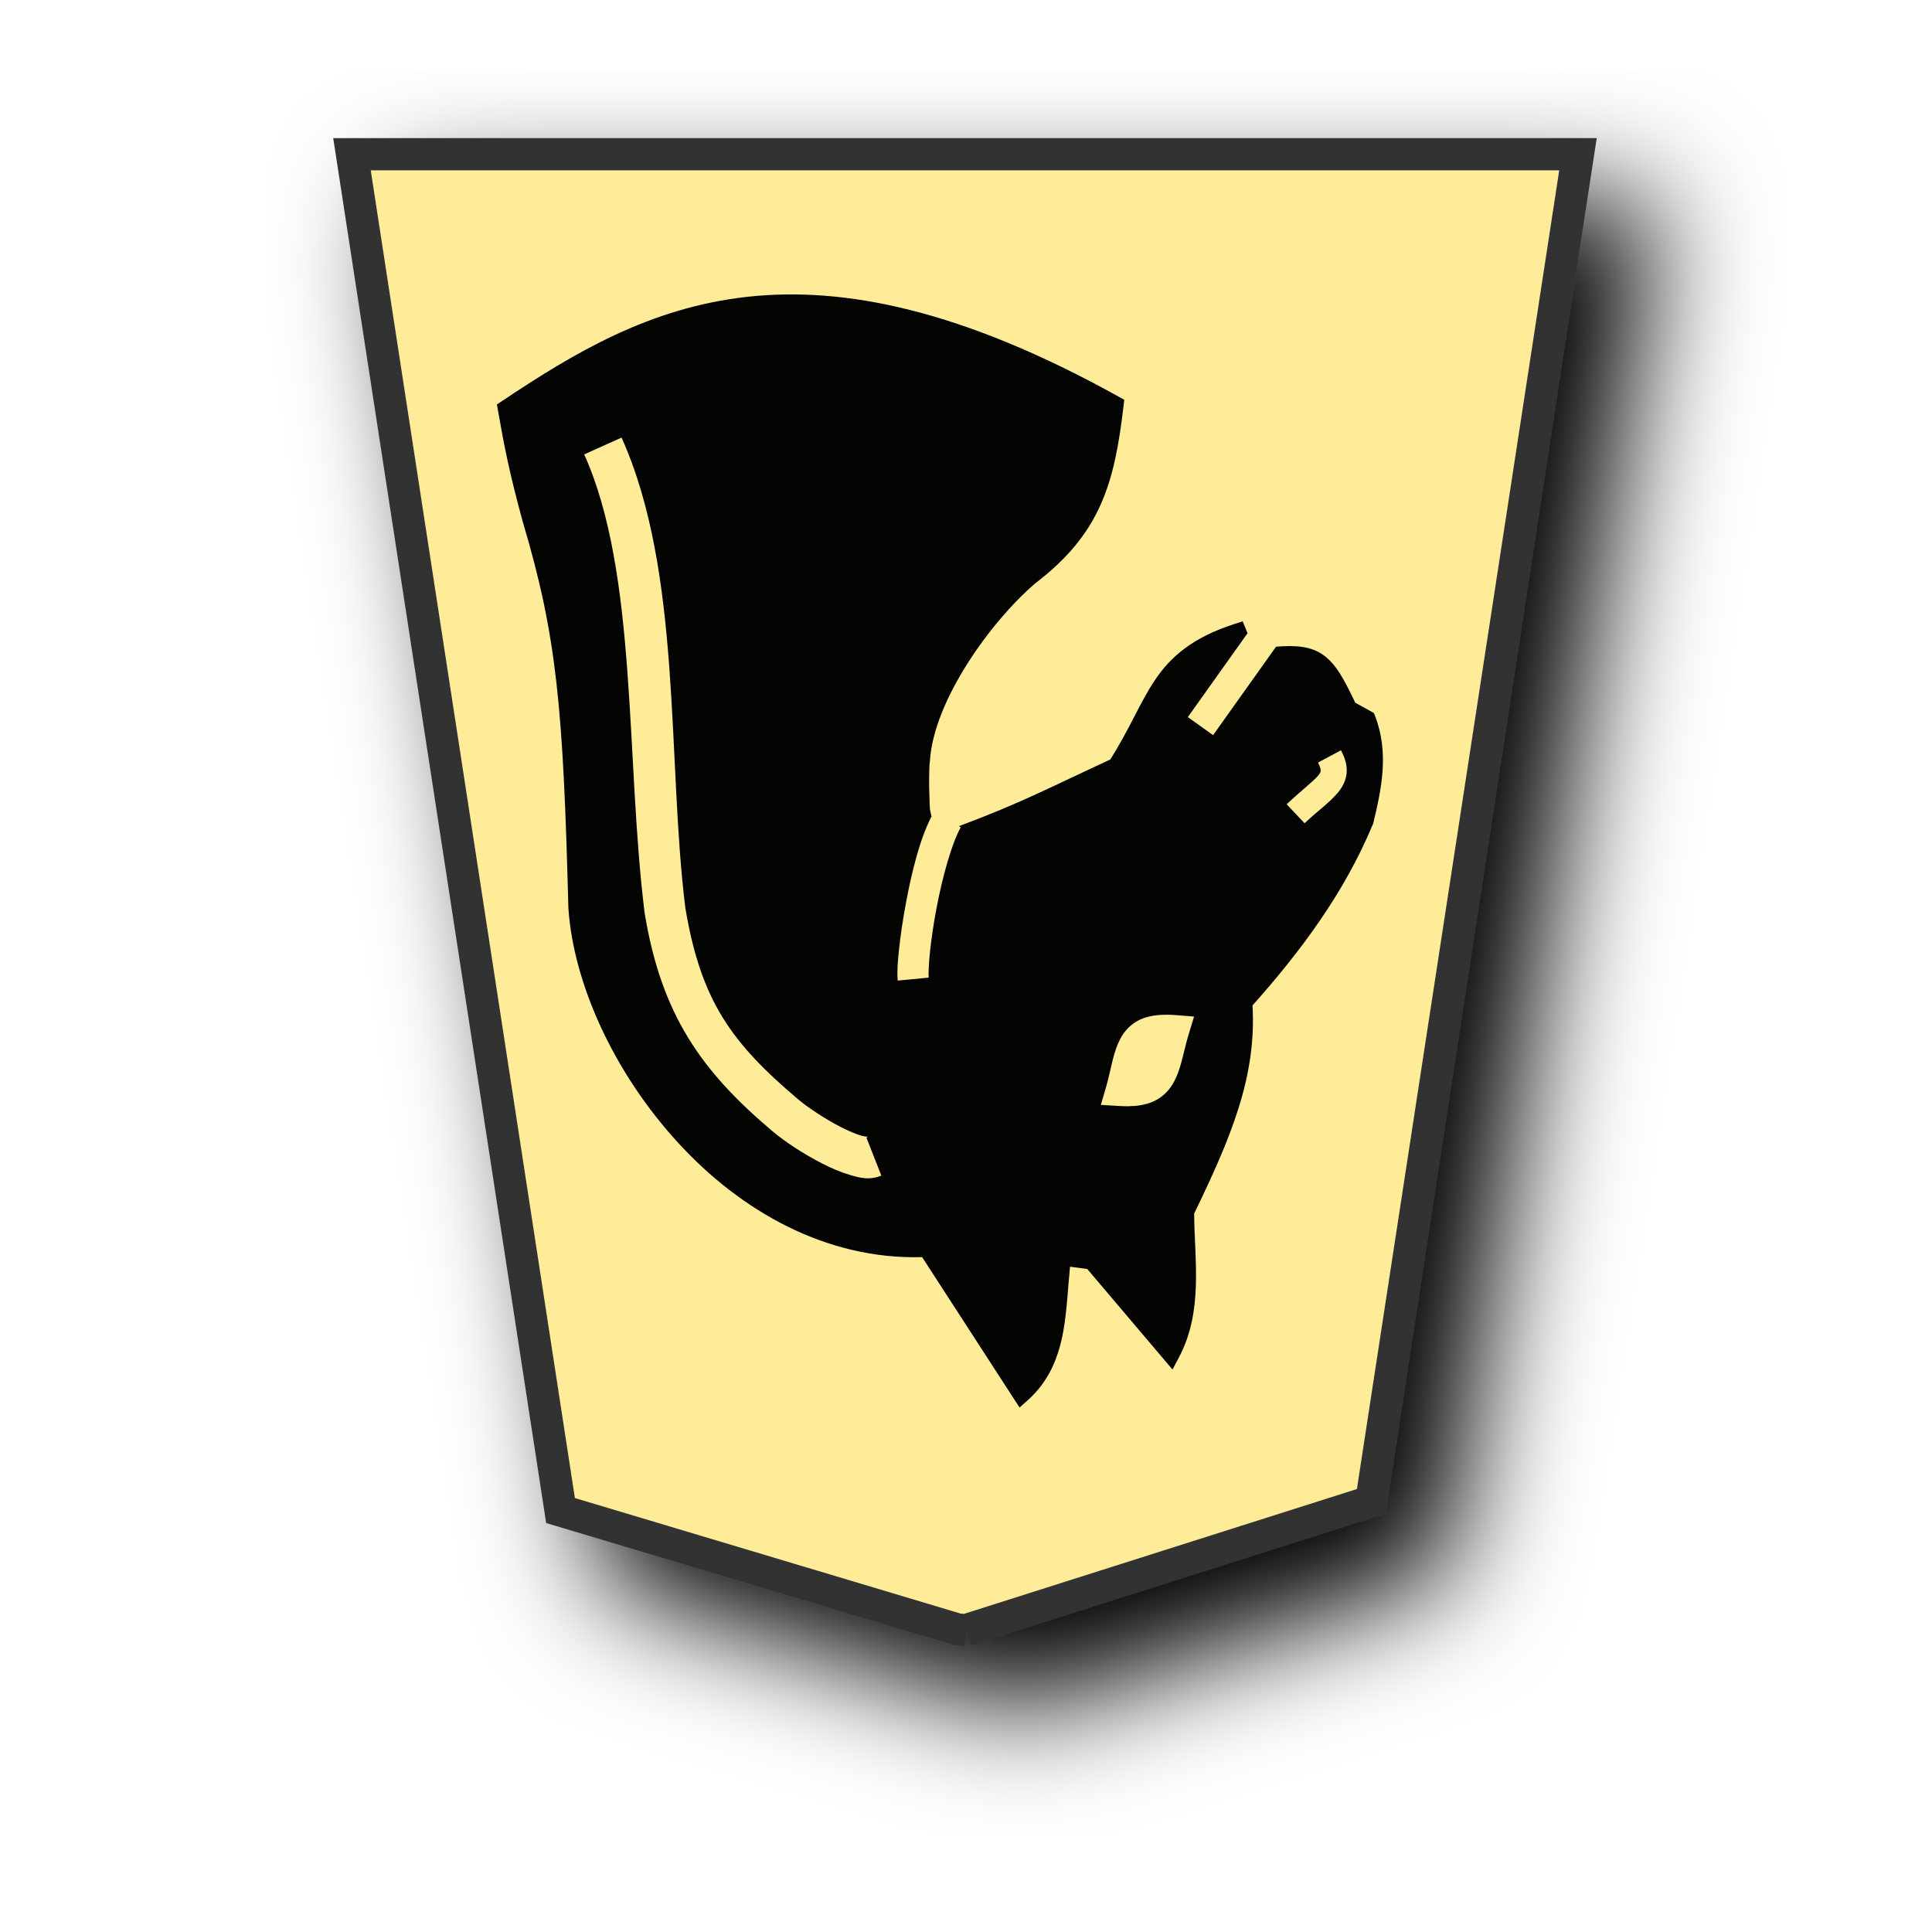
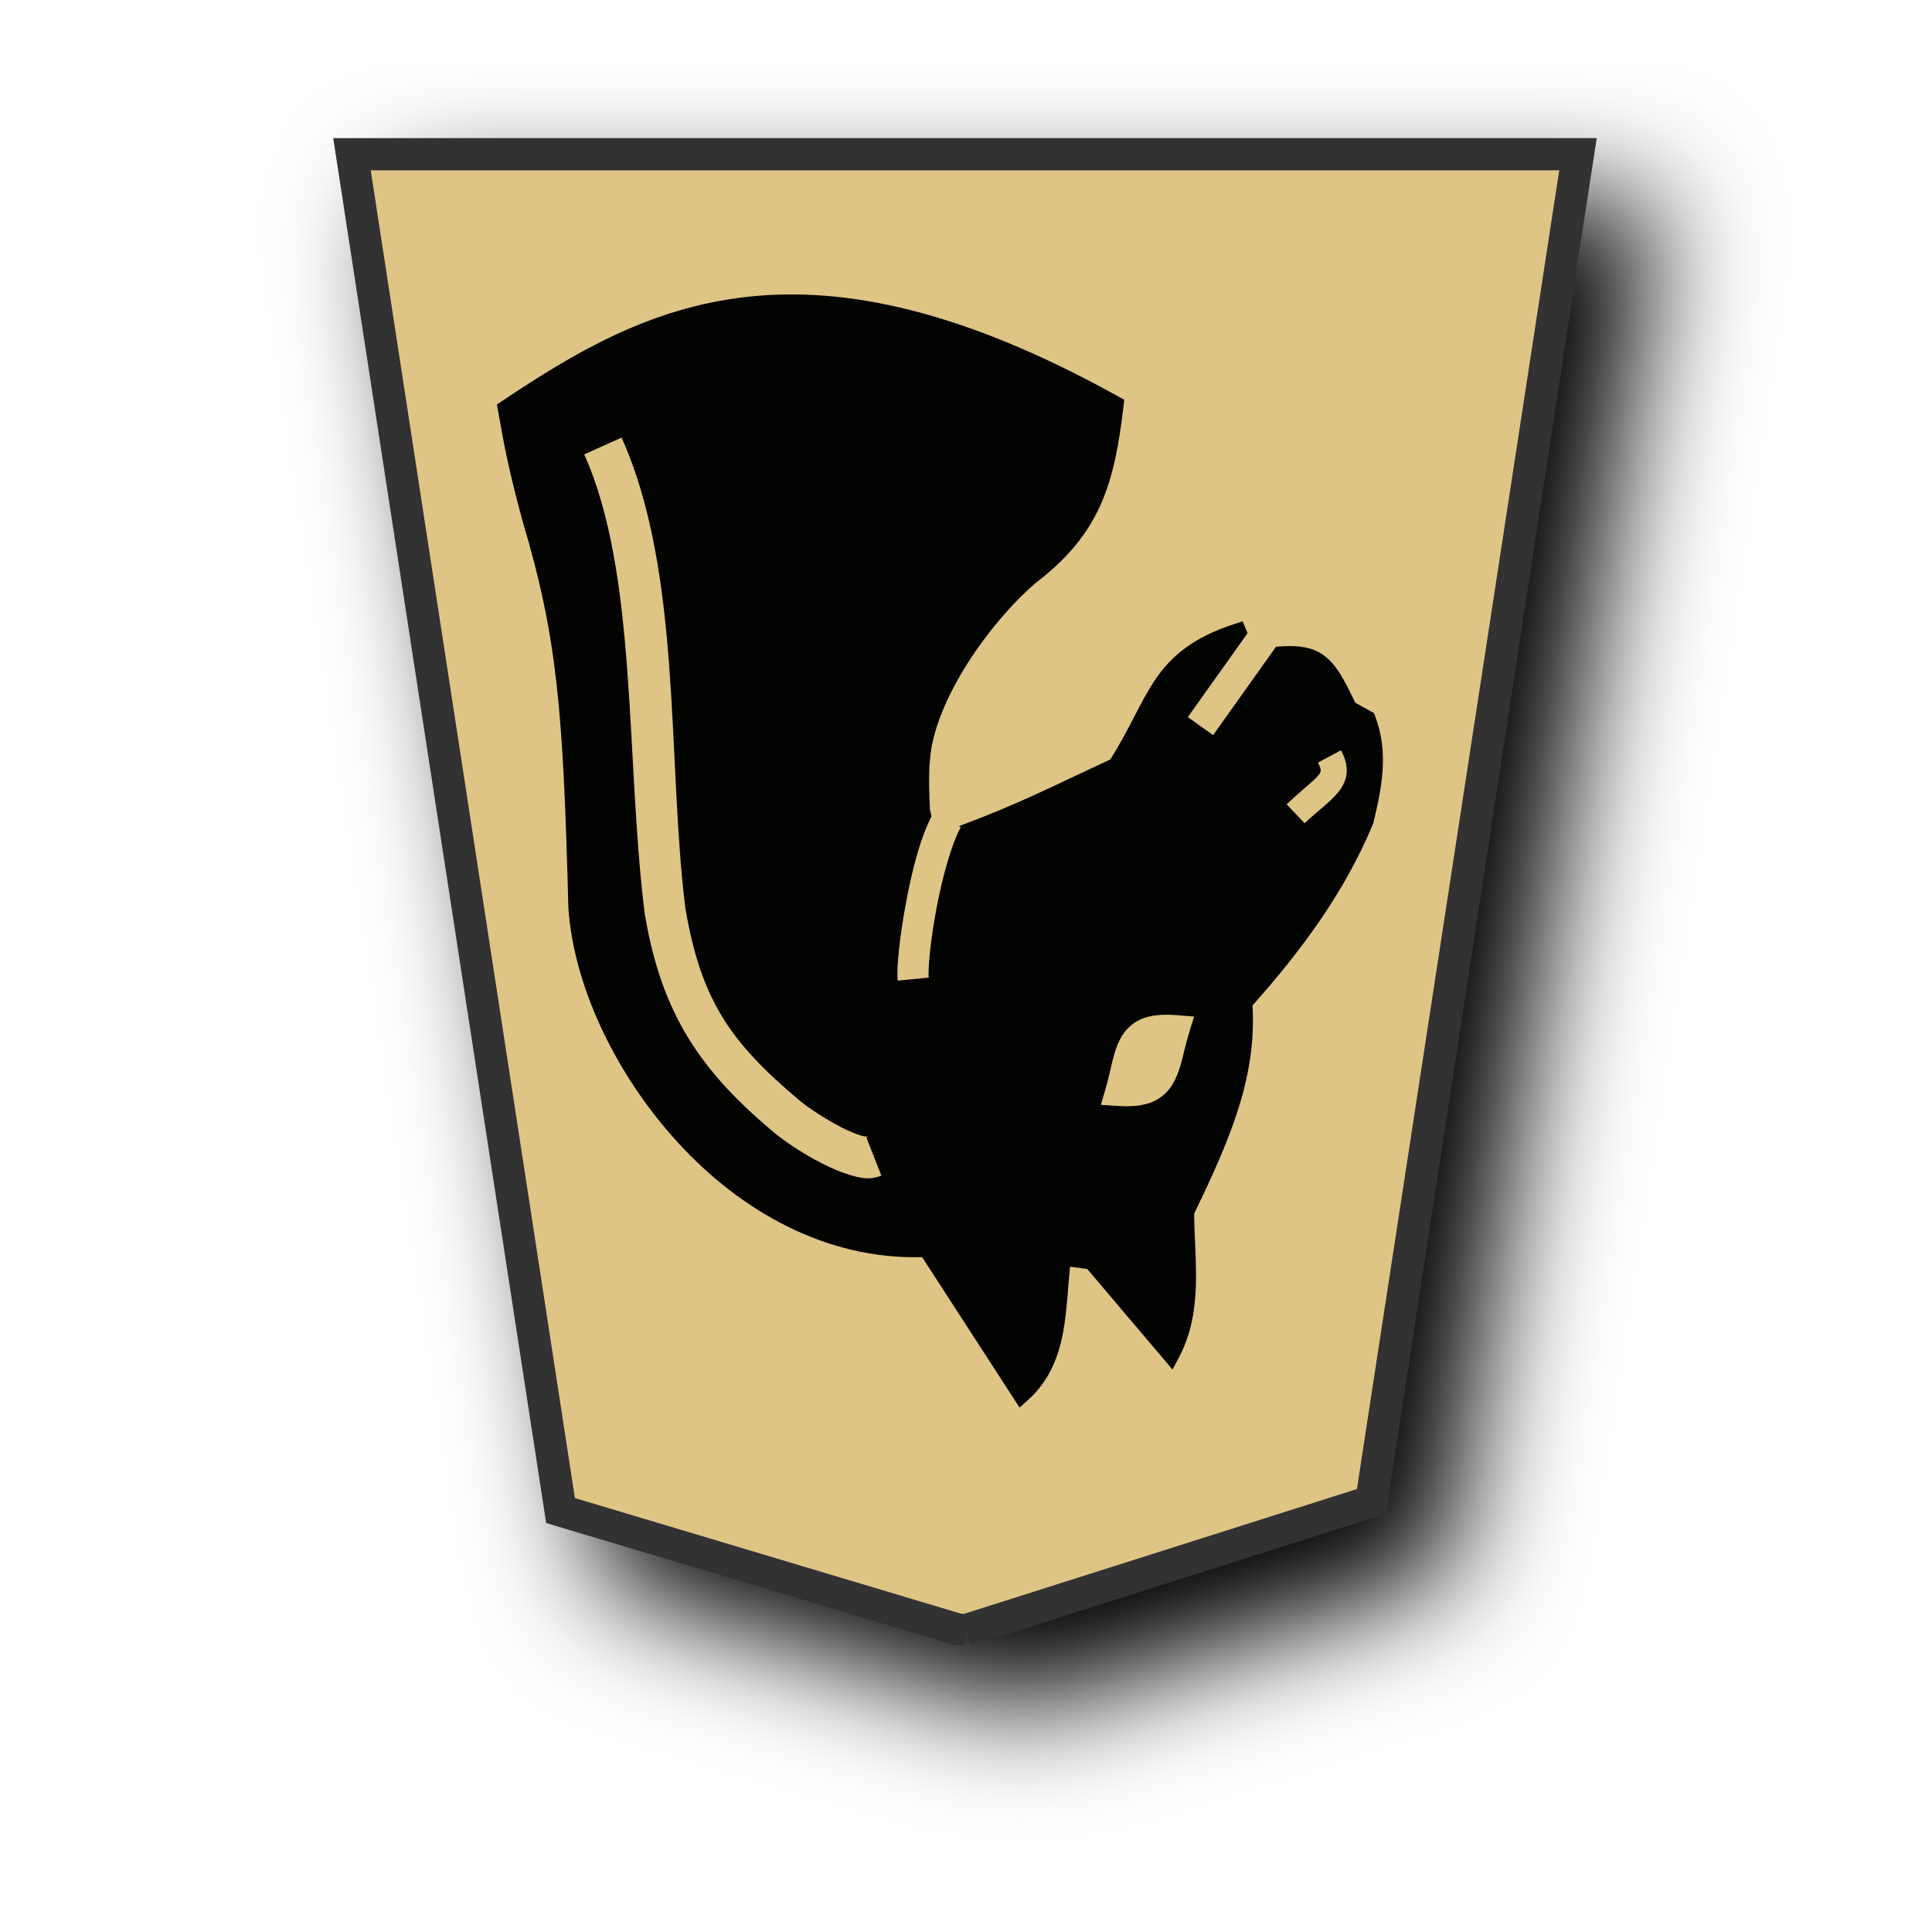
<svg xmlns="http://www.w3.org/2000/svg" viewBox="0 0 60 60" version="1.1" id="svg6">
  <defs id="defs1">
-     <filter id="1KE_svg__a" x="-0.118" y="-0.098" width="1.286" height="1.238">
+     <filter id="1KE_svg__a" x="-0.134" y="-0.109" width="1.317" height="1.259">
      <feGaussianBlur in="SourceAlpha" result="blur" stdDeviation="2" id="feGaussianBlur1" />
      <feOffset dx="2" dy="2" result="offsetBlur" id="feOffset1" />
      <feBlend in="SourceGraphic" in2="offsetBlur" id="feBlend1" />
    </filter>
    <filter id="1OU_svg__a" x="-0.133" y="-0.108" width="1.317" height="1.257">
      <feGaussianBlur in="SourceAlpha" result="blur" stdDeviation="2" id="feGaussianBlur1-1" />
      <feOffset dx="2" dy="2" result="offsetBlur" id="feOffset1-1" />
      <feBlend in="SourceGraphic" in2="offsetBlur" id="feBlend1-0" mode="normal" />
    </filter>
  </defs>
  <g filter="url(#1KE_svg__a)" transform="matrix(0.9389,0,0,0.9389,-90.61086,-23.20492)" id="g1">
-     <path fill="#feec99" d="m 128.456,78.635 13.41,-4.26 6.836,-44.558 H 108.15 l 6.898,44.862 13.138,3.935 0.271,0.021 z" id="path1" style="stroke:#333333;stroke-width:1.065;stroke-dasharray:none" />
+     <path fill="#feec99" d="m 128.456,78.635 13.41,-4.26 6.836,-44.558 H 108.15 l 6.898,44.862 13.138,3.935 0.271,0.021 z" id="path1" style="stroke:#333333;stroke-width:1.065;stroke-dasharray:none;fill:#dfc585;fill-opacity:1" />
  </g>
  <path id="path7388-6" style="color:#000000;font-style:normal;font-variant:normal;font-weight:normal;font-stretch:normal;font-size:medium;line-height:normal;font-family:sans-serif;font-variant-ligatures:normal;font-variant-position:normal;font-variant-caps:normal;font-variant-numeric:normal;font-variant-alternates:normal;font-variant-east-asian:normal;font-feature-settings:normal;font-variation-settings:normal;text-indent:0;text-align:start;text-decoration:none;text-decoration-line:none;text-decoration-style:solid;text-decoration-color:#000000;letter-spacing:normal;word-spacing:normal;text-transform:none;writing-mode:lr-tb;direction:ltr;text-orientation:mixed;dominant-baseline:auto;baseline-shift:baseline;text-anchor:start;white-space:normal;shape-padding:0;shape-margin:0;inline-size:0;clip-rule:nonzero;display:inline;overflow:visible;visibility:visible;opacity:0.99;isolation:auto;mix-blend-mode:normal;color-interpolation:sRGB;color-interpolation-filters:linearRGB;solid-color:#000000;solid-opacity:1;vector-effect:none;fill:#000000;fill-opacity:0.992;fill-rule:nonzero;stroke:none;stroke-width:0.578;stroke-linecap:butt;stroke-linejoin:miter;stroke-miterlimit:4;stroke-dasharray:none;stroke-dashoffset:0;stroke-opacity:1;color-rendering:auto;image-rendering:auto;shape-rendering:auto;text-rendering:auto;enable-background:accumulate;stop-color:#000000" d="m 31.663,43.712 0.252,-0.224 c 0.673,-0.599 0.962,-1.356 1.103,-2.126 0.123,-0.674 0.144,-1.36 0.213,-2.023 l 0.535,0.071 2.647,3.122 0.2,-0.377 c 0.765,-1.443 0.48,-3.031 0.473,-4.467 1.142,-2.358 1.94,-4.254 1.812,-6.464 1.516,-1.7 2.864,-3.519 3.741,-5.634 l 0.009,-0.021 0.005,-0.022 c 0.251,-1.05 0.49,-2.167 0.053,-3.304 l -0.038,-0.099 -0.579,-0.321 c -0.338,-0.701 -0.581,-1.19 -0.998,-1.485 -0.368,-0.26 -0.831,-0.308 -1.462,-0.254 l -1.955,2.746 -0.785,-0.56 1.855,-2.605 -0.152,-0.369 -0.254,0.082 c -1.291,0.416 -1.98,1.011 -2.468,1.739 -0.475,0.708 -0.788,1.523 -1.391,2.471 -1.911,0.885 -2.78,1.351 -4.675,2.061 l -0.023,0.009 0.057,0.033 c -0.27,0.471 -0.568,1.525 -0.752,2.504 -0.093,0.489 -0.162,0.966 -0.204,1.357 -0.042,0.391 -0.05,0.717 -0.042,0.809 l -0.96,0.092 c -0.026,-0.26 -0.002,-0.583 0.044,-1.004 0.045,-0.42 0.119,-0.918 0.216,-1.432 0.181,-0.963 0.427,-1.96 0.789,-2.662 l -0.05,-0.224 c 0,-0.02 -0.015,-0.299 -0.022,-0.635 -0.008,-0.348 0.005,-0.772 0.018,-0.837 l 0.005,-0.019 v -0.019 c 0.122,-1.861 1.866,-4.294 3.261,-5.497 2.029,-1.547 2.466,-3.086 2.752,-5.516 l 0.022,-0.193 -0.17,-0.094 C 29.88,9.619 26.211,8.882 23.19,9.22 c -3.022,0.338 -5.369,1.744 -7.603,3.238 l -0.155,0.104 0.033,0.186 c 0.194,1.11 0.35,1.916 0.768,3.449 l 0.002,0.003 v 0.003 c 1.061,3.565 1.255,5.785 1.416,11.978 v 0.005 0.006 c 0.156,2.362 1.42,5.127 3.402,7.291 1.941,2.12 4.596,3.642 7.584,3.558 z M 26.851,36.589 C 26.693,36.576 26.548,36.534 26.402,36.491 26.11,36.406 25.816,36.279 25.523,36.128 24.936,35.827 24.366,35.449 23.986,35.128 21.789,33.272 20.551,31.527 20.028,28.404 L 20.026,28.391 20.023,28.378 C 19.421,23.584 19.81,17.814 18.143,14.112 l 1.16,-0.522 c 1.889,4.194 1.409,10.028 1.982,14.614 0.486,2.888 1.433,4.189 3.522,5.953 0.267,0.225 0.806,0.588 1.297,0.84 0.245,0.126 0.483,0.225 0.653,0.275 0.17,0.049 0.27,0.007 0.149,0.054 l 0.465,1.184 c -0.192,0.075 -0.361,0.093 -0.519,0.08 z m 8.171,-2.234 c -0.093,0 -0.189,-0.002 -0.291,-0.009 l -0.543,-0.033 0.153,-0.522 c 0.182,-0.621 0.218,-1.139 0.498,-1.612 0.14,-0.237 0.372,-0.448 0.665,-0.555 0.293,-0.107 0.627,-0.129 1.039,-0.097 l 0.54,0.043 -0.158,0.518 c -0.187,0.607 -0.232,1.121 -0.512,1.589 -0.14,0.234 -0.367,0.444 -0.655,0.556 -0.216,0.083 -0.457,0.12 -0.735,0.122 z m 5.493,-8.788 -0.556,-0.589 c 0.469,-0.444 0.841,-0.724 0.978,-0.891 0.068,-0.084 0.076,-0.115 0.078,-0.149 0.002,-0.034 -0.005,-0.109 -0.084,-0.255 l 0.714,-0.382 c 0.122,0.227 0.194,0.456 0.177,0.693 -0.017,0.237 -0.128,0.444 -0.26,0.606 -0.264,0.323 -0.618,0.561 -1.047,0.967 z" />
</svg>
